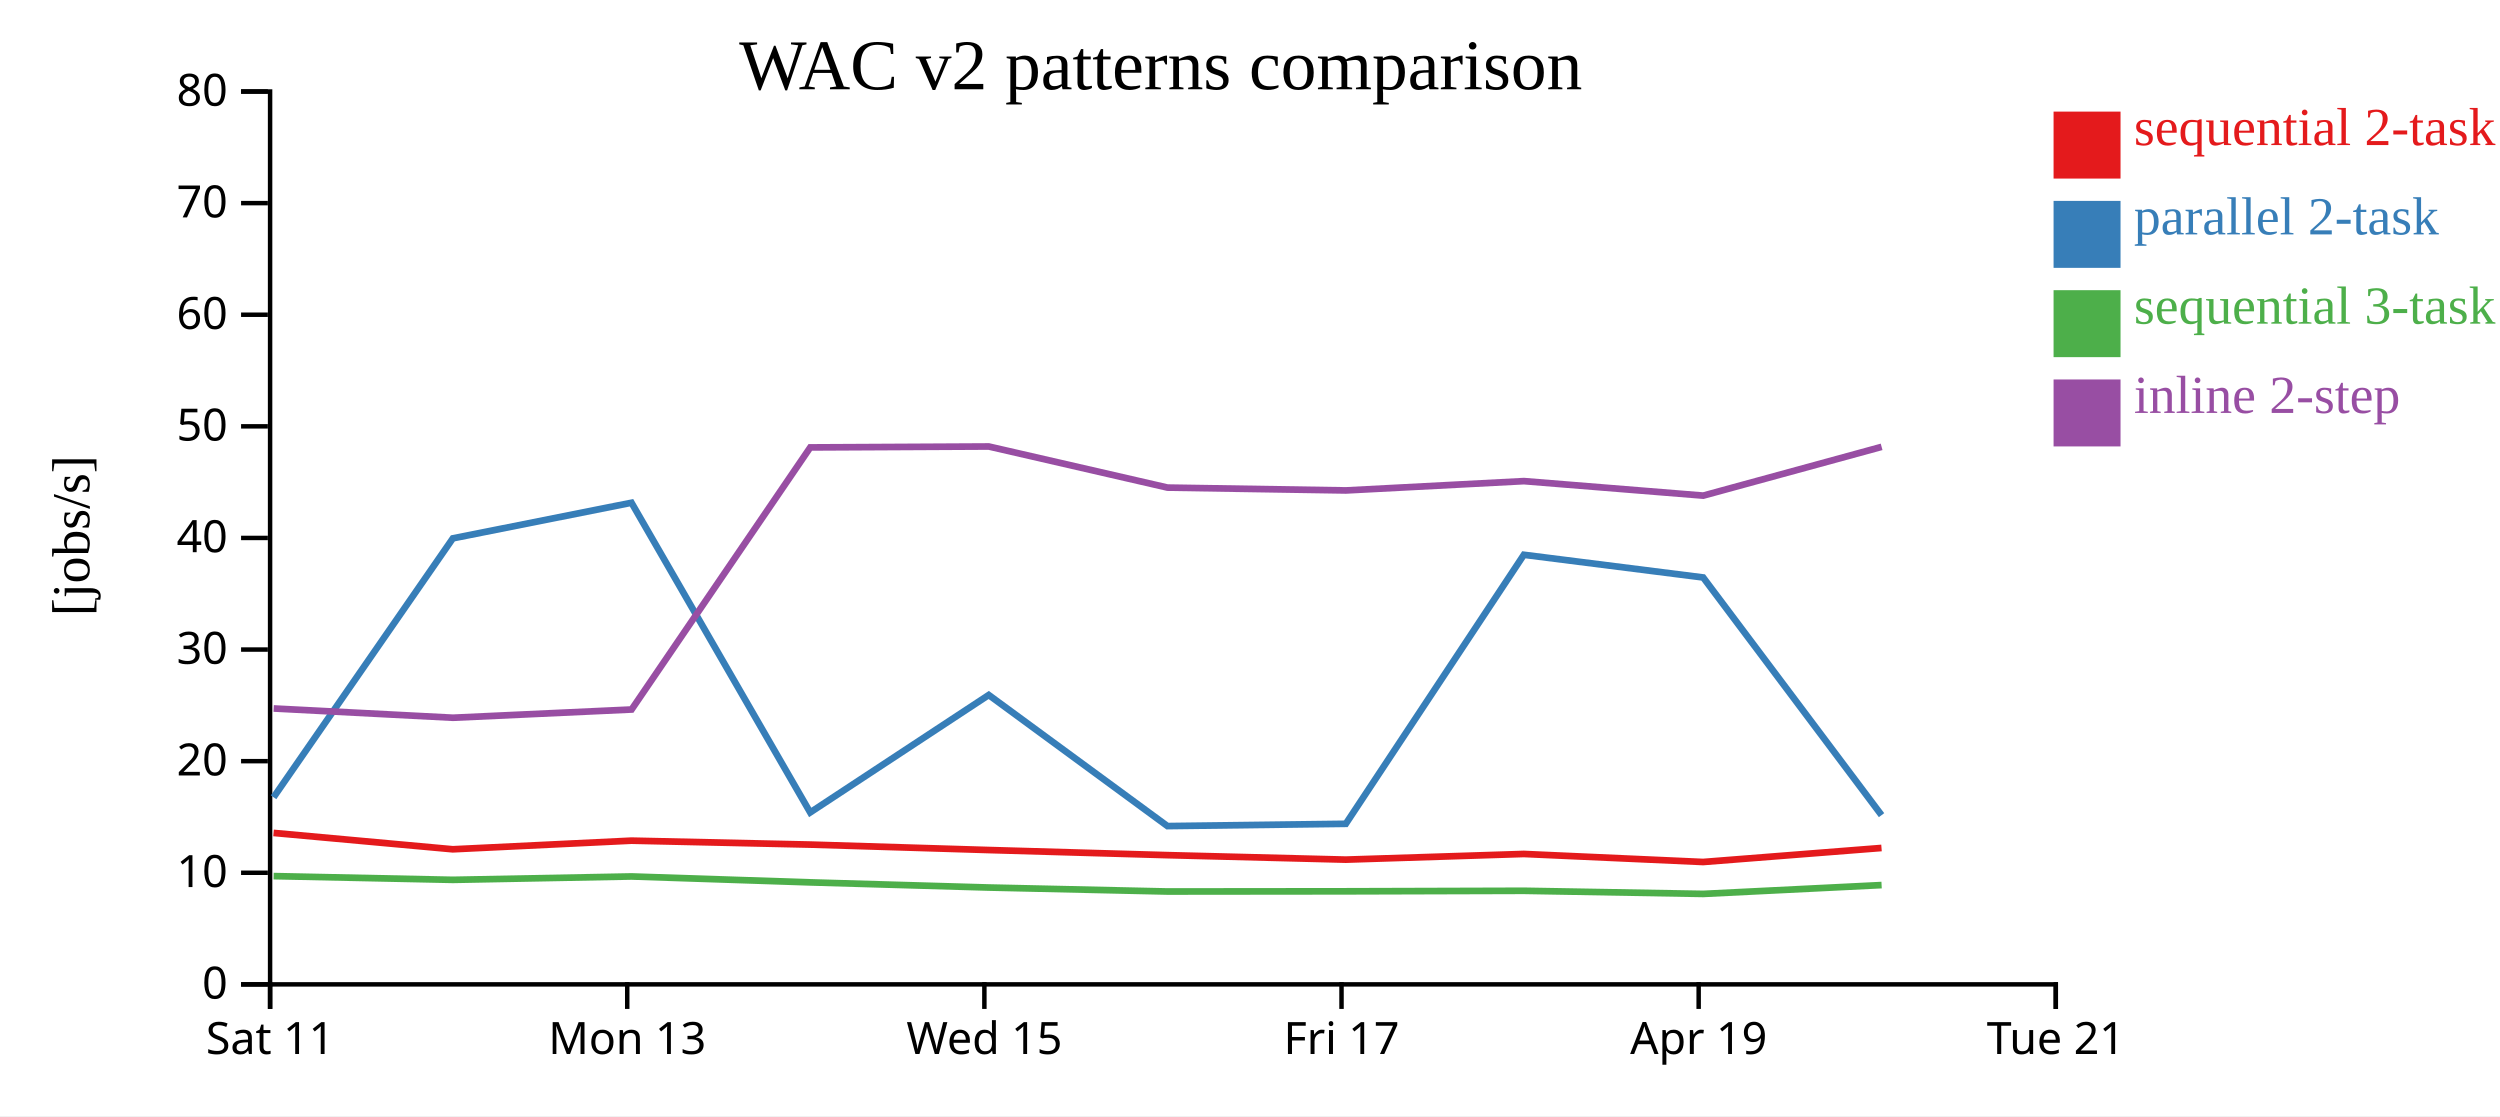
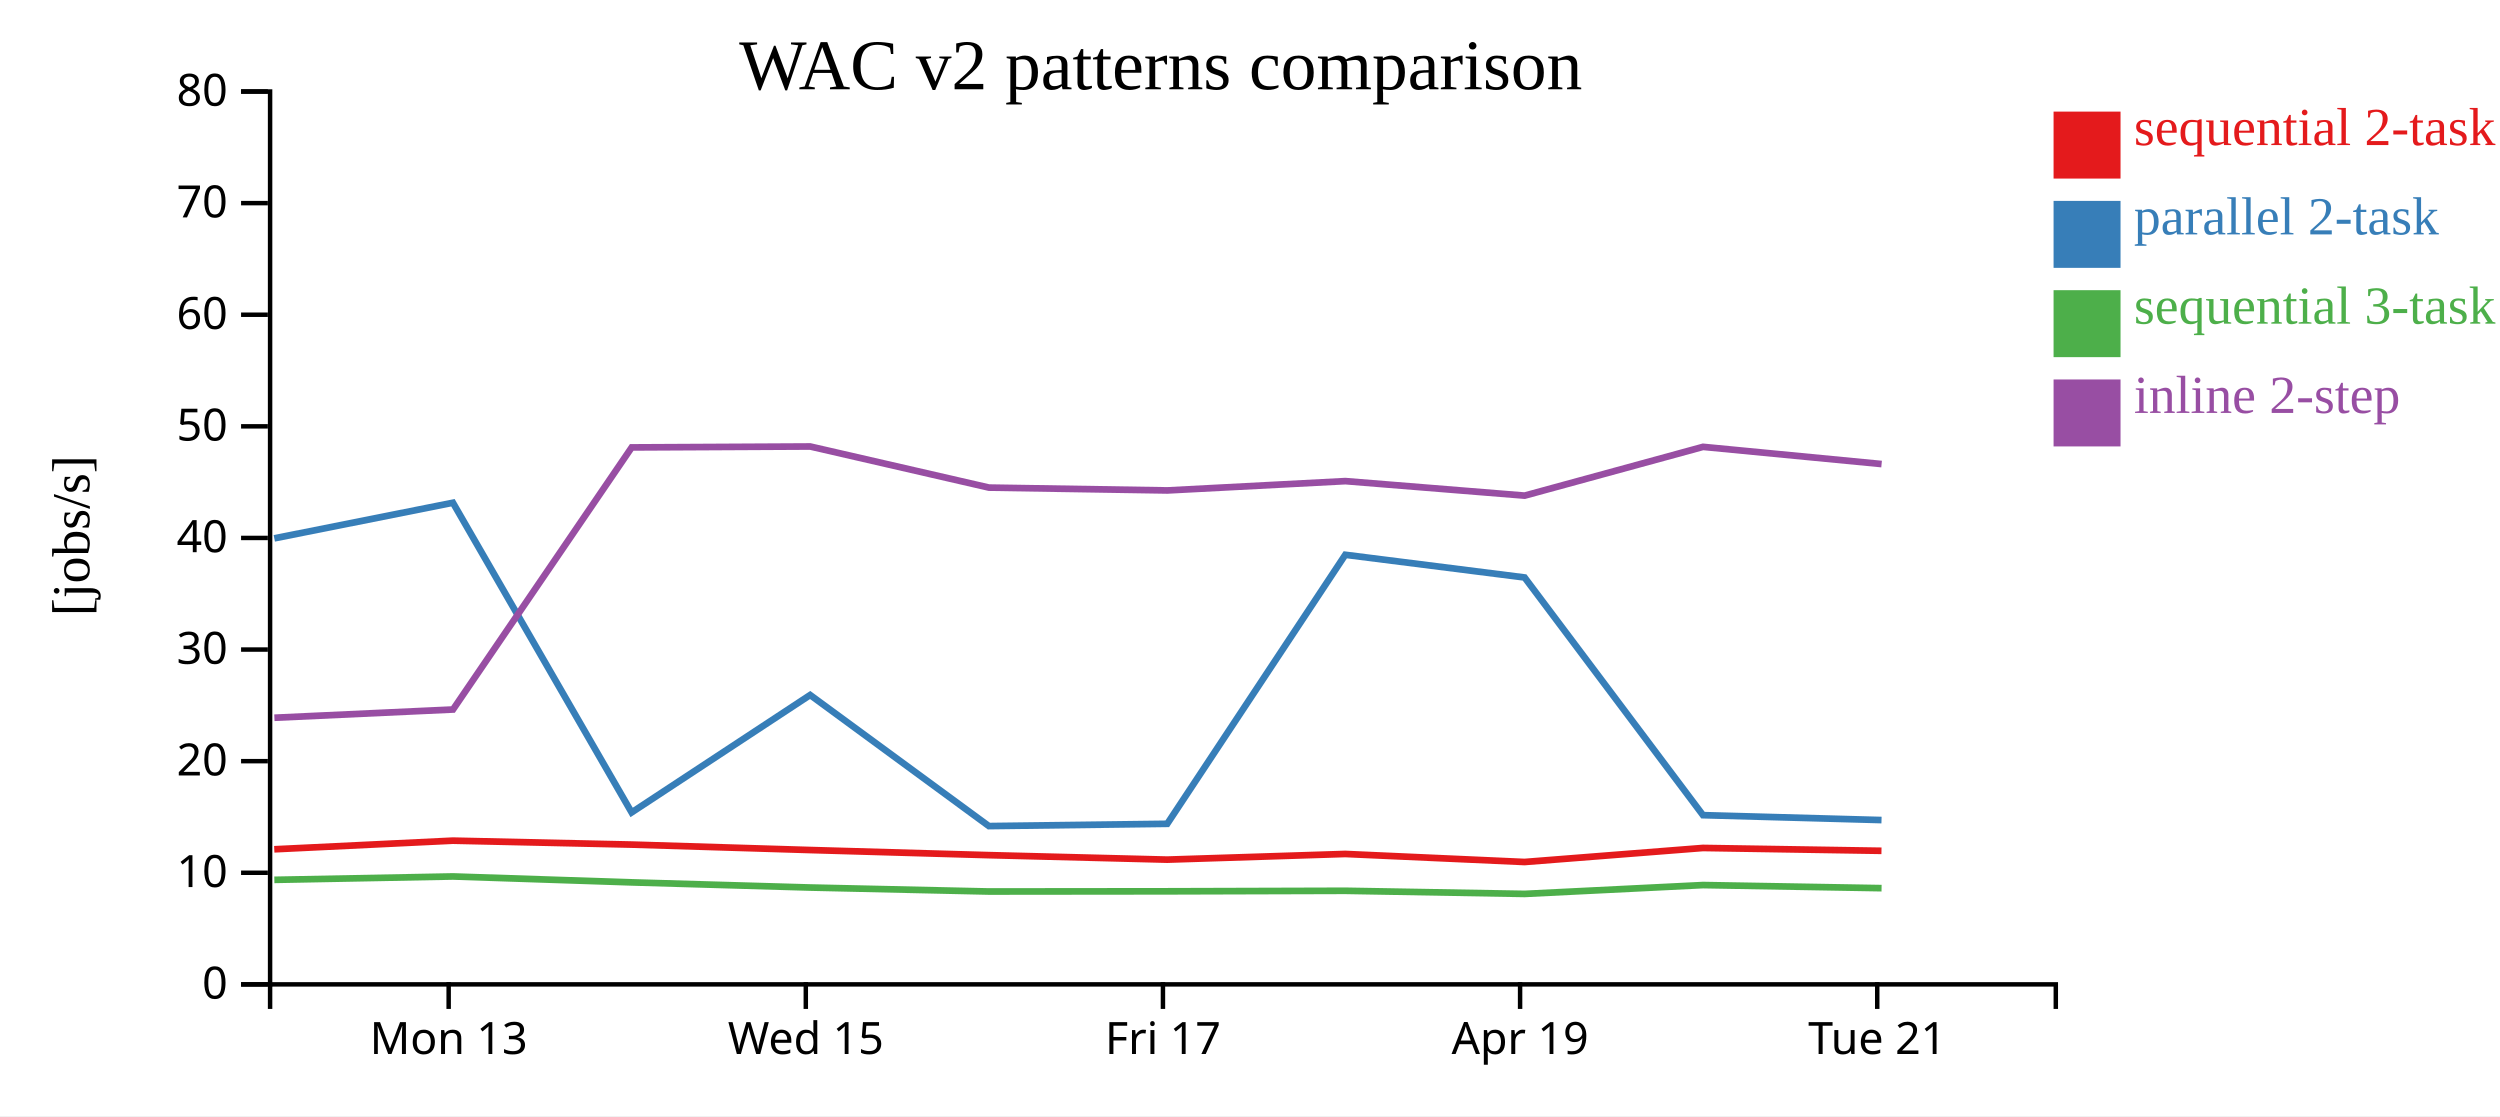
<svg xmlns="http://www.w3.org/2000/svg" width="560" height="250">
  <rect width="100%" height="100%" fill="white" />
  <g transform="translate(60,20)">
    <g transform="translate(0,200)" fill="none" font-size="10" font-family="sans-serif" text-anchor="middle">
      <path class="domain" stroke="currentColor" d="M0.5,6V0.5H400.5V6" />
-       <g class="tick" opacity="1" transform="translate(0.5,0)">
-         <line stroke="currentColor" y2="6" />
-         <text fill="currentColor" y="9" dy="0.71em">Sat 11</text>
-       </g>
-       <g class="tick" opacity="1" transform="translate(80.5,0)">
+       <g class="tick" opacity="1" transform="translate(40.5,0)">
        <line stroke="currentColor" y2="6" />
        <text fill="currentColor" y="9" dy="0.71em">Mon 13</text>
      </g>
-       <g class="tick" opacity="1" transform="translate(160.5,0)">
+       <g class="tick" opacity="1" transform="translate(120.5,0)">
        <line stroke="currentColor" y2="6" />
        <text fill="currentColor" y="9" dy="0.71em">Wed 15</text>
      </g>
-       <g class="tick" opacity="1" transform="translate(240.5,0)">
+       <g class="tick" opacity="1" transform="translate(200.5,0)">
        <line stroke="currentColor" y2="6" />
        <text fill="currentColor" y="9" dy="0.71em">Fri 17</text>
      </g>
-       <g class="tick" opacity="1" transform="translate(320.5,0)">
+       <g class="tick" opacity="1" transform="translate(280.5,0)">
        <line stroke="currentColor" y2="6" />
        <text fill="currentColor" y="9" dy="0.71em">Apr 19</text>
      </g>
-       <g class="tick" opacity="1" transform="translate(400.5,0)">
+       <g class="tick" opacity="1" transform="translate(360.5,0)">
        <line stroke="currentColor" y2="6" />
        <text fill="currentColor" y="9" dy="0.71em">Tue 21</text>
      </g>
    </g>
    <g fill="none" font-size="10" font-family="sans-serif" text-anchor="end">
      <path class="domain" stroke="currentColor" d="M-6,200.5H0.5V0.5H-6" />
      <g class="tick" opacity="1" transform="translate(0,200.5)">
        <line stroke="currentColor" x2="-6" />
        <text fill="currentColor" x="-9" dy="0.32em">0</text>
      </g>
      <g class="tick" opacity="1" transform="translate(0,175.5)">
        <line stroke="currentColor" x2="-6" />
        <text fill="currentColor" x="-9" dy="0.32em">10</text>
      </g>
      <g class="tick" opacity="1" transform="translate(0,150.5)">
        <line stroke="currentColor" x2="-6" />
        <text fill="currentColor" x="-9" dy="0.32em">20</text>
      </g>
      <g class="tick" opacity="1" transform="translate(0,125.5)">
        <line stroke="currentColor" x2="-6" />
        <text fill="currentColor" x="-9" dy="0.32em">30</text>
      </g>
      <g class="tick" opacity="1" transform="translate(0,100.5)">
        <line stroke="currentColor" x2="-6" />
        <text fill="currentColor" x="-9" dy="0.32em">40</text>
      </g>
      <g class="tick" opacity="1" transform="translate(0,75.5)">
        <line stroke="currentColor" x2="-6" />
        <text fill="currentColor" x="-9" dy="0.32em">50</text>
      </g>
      <g class="tick" opacity="1" transform="translate(0,50.5)">
        <line stroke="currentColor" x2="-6" />
        <text fill="currentColor" x="-9" dy="0.32em">60</text>
      </g>
      <g class="tick" opacity="1" transform="translate(0,25.5)">
        <line stroke="currentColor" x2="-6" />
        <text fill="currentColor" x="-9" dy="0.32em">70</text>
      </g>
      <g class="tick" opacity="1" transform="translate(0,0.5)">
        <line stroke="currentColor" x2="-6" />
        <text fill="currentColor" x="-9" dy="0.32em">80</text>
      </g>
    </g>
    <text text-anchor="middle" style="font-size: 12px" transform="rotate(-90)" y="-40" x="-100">[jobs/s]</text>
    <text text-anchor="middle" style="font-size: 16px" y="0" x="200">WAC v2 patterns comparison</text>
-     <path class="line" fill="none" stroke="#e41a1c" stroke-width="1.5" d="M1.275,166.574L41.433,170.241L81.447,168.308L121.476,169.189L161.463,170.407L201.504,171.552L241.453,172.559L281.334,171.287L321.499,173.087L361.459,169.943" />
-     <path class="line" fill="none" stroke="#377eb8" stroke-width="1.5" d="M1.282,158.593L41.441,100.589L81.455,92.612L121.484,161.988L161.473,135.68L201.512,165.043L241.462,164.533L281.342,104.273L321.508,109.355L361.467,162.595" />
-     <path class="line" fill="none" stroke="#4daf4a" stroke-width="1.5" d="M1.292,176.248L41.452,177.086L81.465,176.327L121.495,177.652L161.484,178.807L201.524,179.698L241.474,179.655L281.354,179.538L321.52,180.235L361.478,178.256" />
-     <path class="line" fill="none" stroke="#984ea3" stroke-width="1.5" d="M1.302,138.698L41.462,140.775L81.475,138.929L121.5,80.222L161.49,80.015L201.53,89.224L241.479,89.858L281.359,87.772L321.526,91.02L361.483,80.096" />
+     <path class="line" fill="none" stroke="#e41a1c" stroke-width="1.5" d="M1.433,170.241L41.447,168.308L81.476,169.189L121.463,170.407L161.504,171.552L201.453,172.559L241.334,171.287L281.499,173.087L321.459,169.943L361.451,170.581" />
+     <path class="line" fill="none" stroke="#377eb8" stroke-width="1.5" d="M1.441,100.589L41.455,92.612L81.484,161.988L121.473,135.68L161.512,165.043L201.462,164.533L241.342,104.273L281.508,109.355L321.467,162.595L361.46,163.694" />
+     <path class="line" fill="none" stroke="#4daf4a" stroke-width="1.5" d="M1.452,177.086L41.465,176.327L81.495,177.652L121.484,178.807L161.524,179.698L201.474,179.655L241.354,179.538L281.52,180.235L321.478,178.256L361.471,178.949" />
+     <path class="line" fill="none" stroke="#984ea3" stroke-width="1.5" d="M1.462,140.775L41.475,138.929L81.5,80.222L121.49,80.015L161.53,89.224L201.479,89.858L241.359,87.772L281.526,91.02L321.483,80.096L361.477,83.948" />
    <rect class="dot" x="400" y="5" width="15" height="15" style="fill: #e41a1c;" />
    <rect class="dot" x="400" y="25" width="15" height="15" style="fill: #377eb8;" />
    <rect class="dot" x="400" y="45" width="15" height="15" style="fill: #4daf4a;" />
    <rect class="dot" x="400" y="65" width="15" height="15" style="fill: #984ea3;" />
    <text class="label" x="418" y="12.5" style="fill: #e41a1c; alignment-baseline: middle;" text-anchor="left">sequential 2-task</text>
    <text class="label" x="418" y="32.5" style="fill: #377eb8; alignment-baseline: middle;" text-anchor="left">parallel 2-task</text>
    <text class="label" x="418" y="52.5" style="fill: #4daf4a; alignment-baseline: middle;" text-anchor="left">sequential 3-task</text>
    <text class="label" x="418" y="72.5" style="fill: #984ea3; alignment-baseline: middle;" text-anchor="left">inline 2-step</text>
  </g>
</svg>
